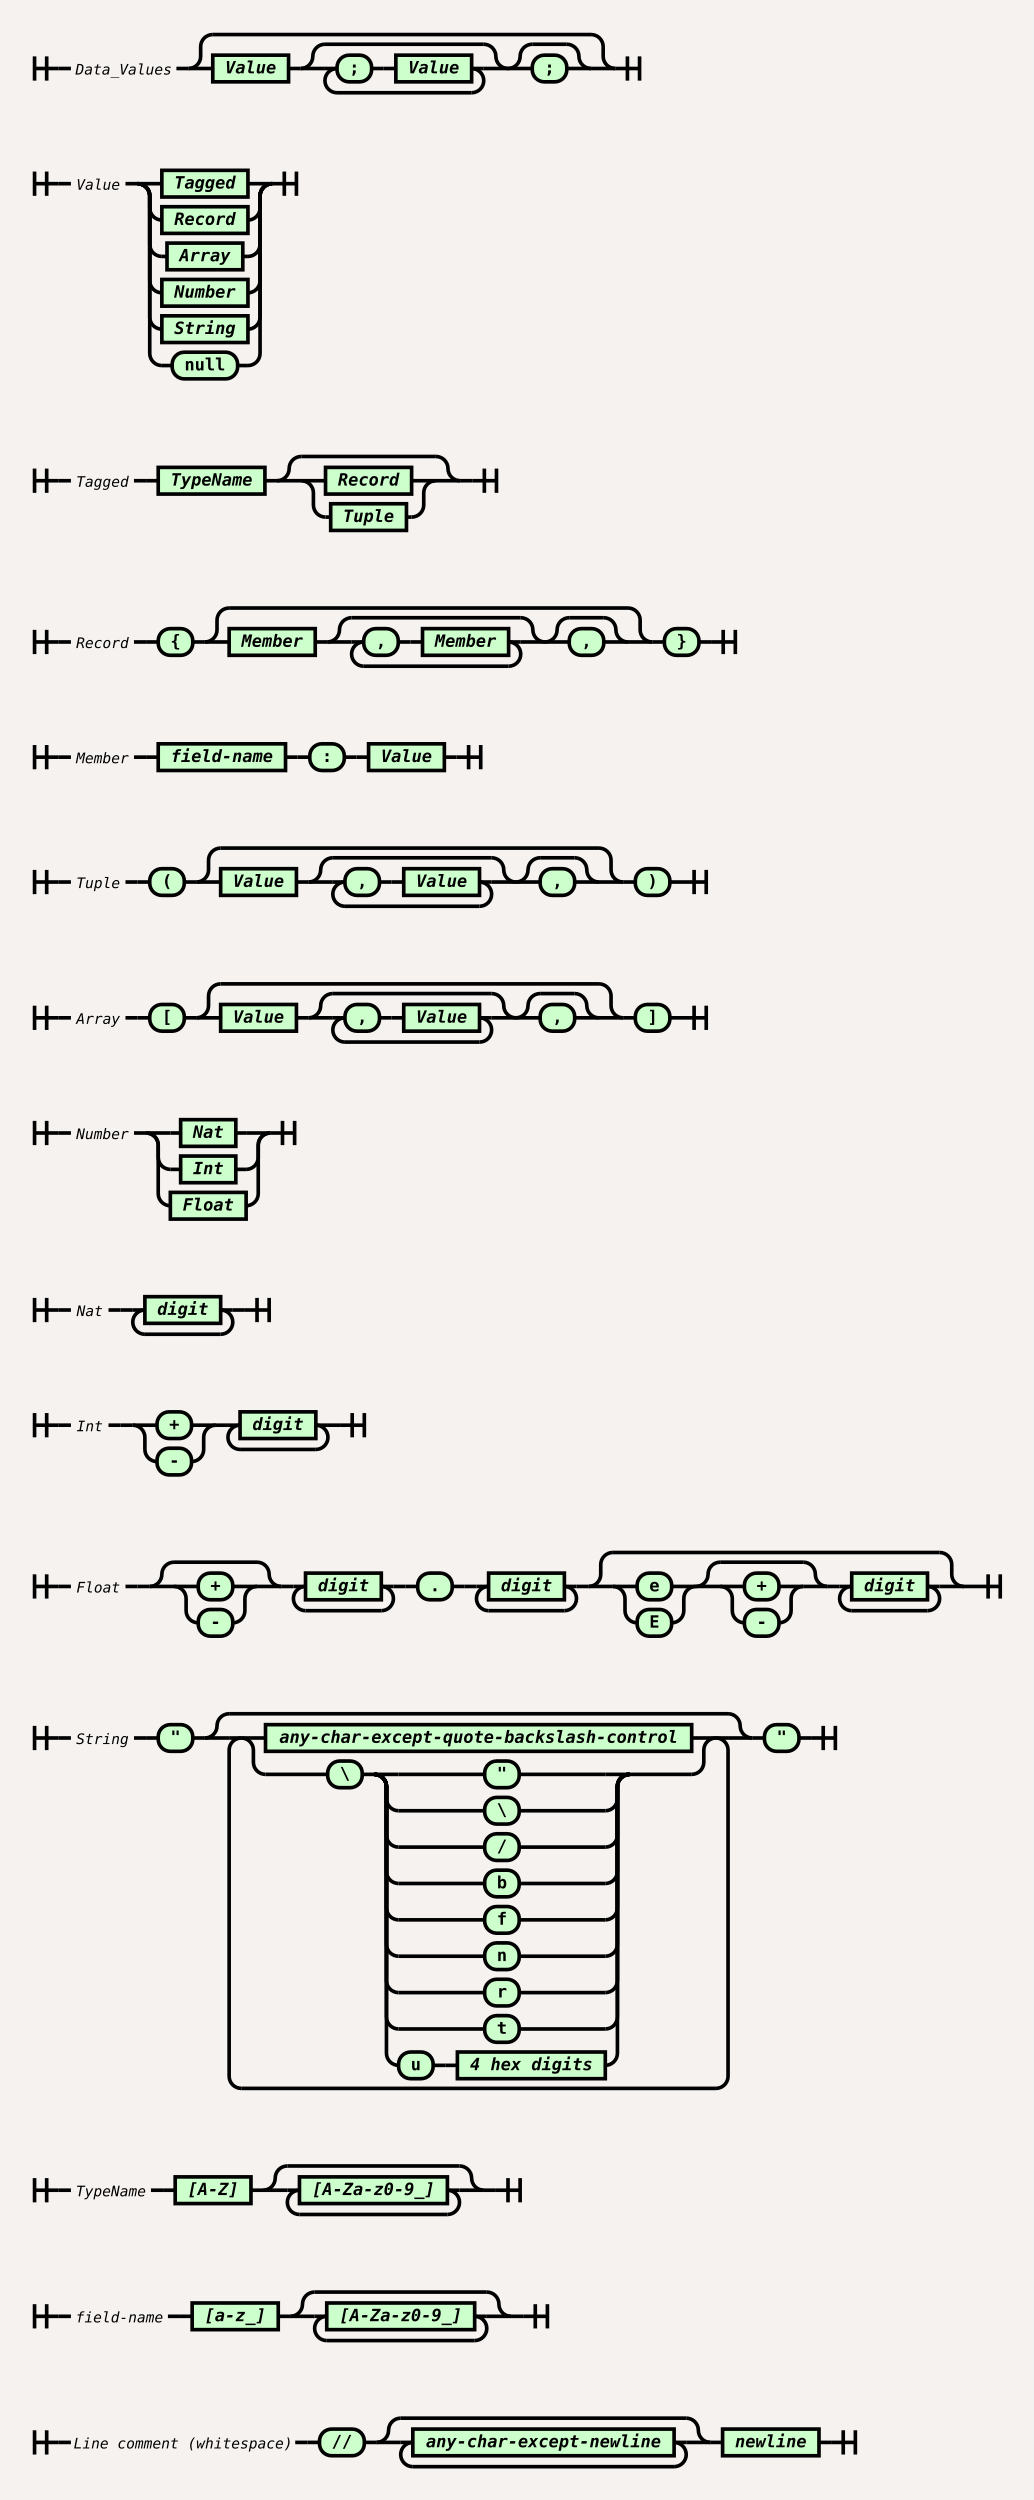
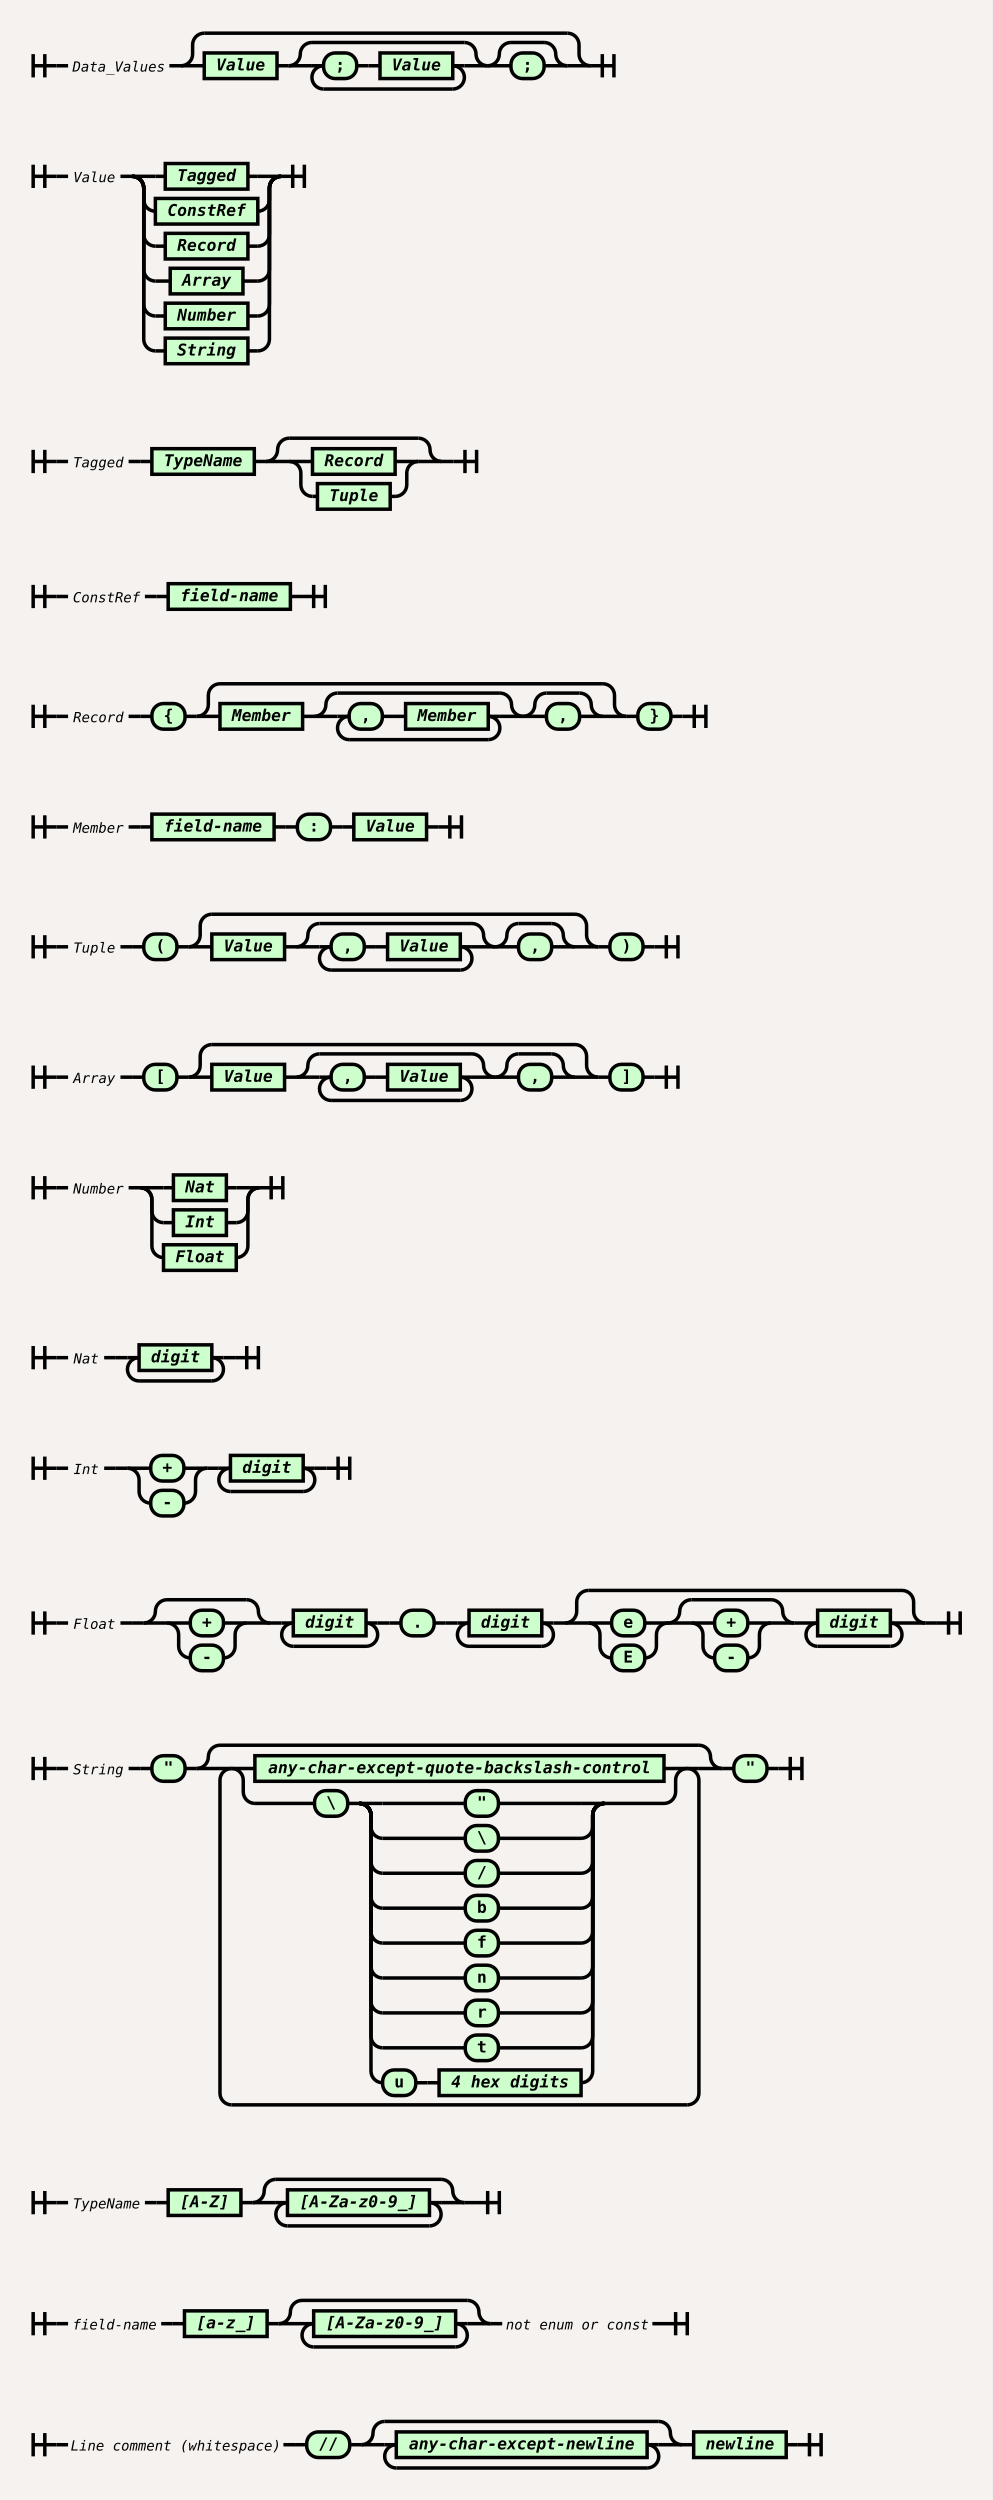
- <svg xmlns="http://www.w3.org/2000/svg" width="852.5" height="2062.0" viewBox="0 0 852.5 2062.0">
+ <svg xmlns="http://www.w3.org/2000/svg" width="852.5" height="2148.0" viewBox="0 0 852.5 2148.0">
  <style>
body {
    background-color: hsl(30,20%,95%);
}
svg.railroad-diagram {
    background-color: hsl(30,20%,95%);
}
svg.railroad-diagram path {
    stroke-width: 3;
    stroke: black;
    fill: rgba(0,0,0,0);
}
svg.railroad-diagram text {
    font: bold 14px monospace;
    text-anchor: middle;
    white-space: pre;
}
svg.railroad-diagram text.diagram-text {
    font-size: 12px;
}
svg.railroad-diagram text.diagram-arrow {
    font-size: 16px;
}
svg.railroad-diagram text.label {
    text-anchor: start;
}
svg.railroad-diagram text.comment {
    font: italic 12px monospace;
}
svg.railroad-diagram g.non-terminal text {
    font-style: italic;
}
svg.railroad-diagram rect {
    stroke-width: 3;
    stroke: black;
    fill: hsl(120,100%,90%);
}
svg.railroad-diagram rect.group-box {
    stroke: gray;
    stroke-dasharray: 10 5;
    fill: none;
}
svg.railroad-diagram path.diagram-text {
    stroke-width: 3;
    stroke: black;
    fill: white;
    cursor: help;
}
svg.railroad-diagram g.diagram-text:hover path.diagram-text {
    fill: #eee;
}
</style>
  <rect width="100%" height="100%" fill="hsl(30,20%,95%)" />
  <svg x="8" y="8" class="railroad-diagram" height="88" viewBox="0 0 539.0 88" width="539.0">
    <g transform="translate(.5 .5)">
      <g>
        <path d="M20 38v20m10 -20v20m-10 -10h20" />
      </g>
      <path d="M40 48h10" />
      <g class="non-terminal ">
        <path d="M50 48h0.0" />
        <path d="M137.0 48h0.0" />
        <text class="comment" x="93.5" y="53">Data_Values</text>
      </g>
      <path d="M137 48h10" />
      <g>
        <path d="M147 48h0.0" />
        <path d="M499.0 48h0.0" />
        <path d="M147.0 48a10 10 0 0 0 10 -10v-8a10 10 0 0 1 10 -10" />
        <g>
          <path d="M167.0 20h312.0" />
        </g>
        <path d="M479.0 20a10 10 0 0 1 10 10v8a10 10 0 0 0 10 10" />
        <path d="M147.0 48h20" />
        <g>
          <path d="M167.0 48h0.0" />
          <path d="M479.0 48h0.0" />
          <g class="non-terminal ">
            <path d="M167.0 48h0.0" />
            <path d="M229.5 48h0.0" />
            <rect height="22" width="62.5" x="167" y="37" />
            <text x="198.25" y="52">Value</text>
          </g>
          <path d="M229.5 48h10" />
          <g>
            <path d="M239.5 48h0.0" />
            <path d="M410.5 48h0.0" />
            <path d="M239.5 48a10 10 0 0 0 10 -10v0a10 10 0 0 1 10 -10" />
            <g>
              <path d="M259.5 28h131.0" />
            </g>
            <path d="M390.5 28a10 10 0 0 1 10 10v0a10 10 0 0 0 10 10" />
            <path d="M239.5 48h20" />
            <g>
              <path d="M259.5 48h0.0" />
              <path d="M390.5 48h0.0" />
              <path d="M259.5 48h10" />
              <g>
                <path d="M269.5 48h0.0" />
                <path d="M380.5 48h0.0" />
                <g class="terminal ">
                  <path d="M269.5 48h0.0" />
                  <path d="M298.0 48h0.0" />
                  <rect height="22" rx="10" ry="10" width="28.5" x="269.5" y="37" />
                  <text x="283.75" y="52">;</text>
                </g>
                <path d="M298.0 48h10" />
                <path d="M308.0 48h10" />
                <g class="non-terminal ">
                  <path d="M318.0 48h0.0" />
                  <path d="M380.5 48h0.0" />
                  <rect height="22" width="62.5" x="318" y="37" />
                  <text x="349.25" y="52">Value</text>
                </g>
              </g>
              <path d="M380.5 48h10" />
              <path d="M269.5 48a10 10 0 0 0 -10 10v0a10 10 0 0 0 10 10" />
              <g>
                <path d="M269.5 68h111.0" />
              </g>
              <path d="M380.5 68a10 10 0 0 0 10 -10v0a10 10 0 0 0 -10 -10" />
            </g>
            <path d="M390.5 48h20" />
          </g>
          <g>
            <path d="M410.5 48h0.0" />
            <path d="M479.0 48h0.0" />
            <path d="M410.5 48a10 10 0 0 0 10 -10v0a10 10 0 0 1 10 -10" />
            <g>
              <path d="M430.5 28h28.5" />
            </g>
            <path d="M459.0 28a10 10 0 0 1 10 10v0a10 10 0 0 0 10 10" />
            <path d="M410.5 48h20" />
            <g class="terminal ">
              <path d="M430.5 48h0.0" />
              <path d="M459.0 48h0.0" />
              <rect height="22" rx="10" ry="10" width="28.5" x="430.5" y="37" />
              <text x="444.75" y="52">;</text>
            </g>
            <path d="M459.0 48h20" />
          </g>
        </g>
        <path d="M479.0 48h20" />
      </g>
      <path d="M 499.0 48 h 20 m -10 -10 v 20 m 10 -20 v 20" />
    </g>
  </svg>
-   <svg x="8" y="120.0" class="railroad-diagram" height="212" viewBox="0 0 256.0 212" width="256.0">
+   <svg x="8" y="120.0" class="railroad-diagram" height="212" viewBox="0 0 273.0 212" width="273.0">
    <g transform="translate(.5 .5)">
      <g>
        <path d="M20 21v20m10 -20v20m-10 -10h20" />
      </g>
      <path d="M40 31h10" />
      <g class="non-terminal ">
        <path d="M50 31h0.0" />
        <path d="M95.0 31h0.0" />
        <text class="comment" x="72.5" y="36">Value</text>
      </g>
      <path d="M95 31h10" />
      <g>
        <path d="M105 31h0.0" />
-         <path d="M216.0 31h0.0" />
+         <path d="M233.0 31h0.0" />
        <path d="M105.0 31h20" />
        <g class="non-terminal ">
-           <path d="M125.0 31h0.0" />
-           <path d="M196.0 31h0.0" />
-           <rect height="22" width="71" x="125" y="20" />
-           <text x="160.5" y="35">Tagged</text>
-         </g>
-         <path d="M196.0 31h20" />
+           <path d="M125.0 31h8.5" />
+           <path d="M204.5 31h8.5" />
+           <rect height="22" width="71" x="133.5" y="20" />
+           <text x="169" y="35">Tagged</text>
+         </g>
+         <path d="M213.0 31h20" />
        <path d="M105.0 31a10 10 0 0 1 10 10v10a10 10 0 0 0 10 10" />
        <g class="non-terminal ">
          <path d="M125.0 61h0.0" />
-           <path d="M196.0 61h0.0" />
-           <rect height="22" width="71" x="125" y="50" />
-           <text x="160.5" y="65">Record</text>
-         </g>
-         <path d="M196.0 61a10 10 0 0 0 10 -10v-10a10 10 0 0 1 10 -10" />
+           <path d="M213.0 61h0.0" />
+           <rect height="22" width="88" x="125" y="50" />
+           <text x="169" y="65">ConstRef</text>
+         </g>
+         <path d="M213.0 61a10 10 0 0 0 10 -10v-10a10 10 0 0 1 10 -10" />
        <path d="M105.0 31a10 10 0 0 1 10 10v40a10 10 0 0 0 10 10" />
        <g class="non-terminal ">
-           <path d="M125.0 91h4.25" />
-           <path d="M191.75 91h4.25" />
-           <rect height="22" width="62.5" x="129.25" y="80" />
-           <text x="160.5" y="95">Array</text>
-         </g>
-         <path d="M196.0 91a10 10 0 0 0 10 -10v-40a10 10 0 0 1 10 -10" />
+           <path d="M125.0 91h8.5" />
+           <path d="M204.5 91h8.5" />
+           <rect height="22" width="71" x="133.5" y="80" />
+           <text x="169" y="95">Record</text>
+         </g>
+         <path d="M213.0 91a10 10 0 0 0 10 -10v-40a10 10 0 0 1 10 -10" />
        <path d="M105.0 31a10 10 0 0 1 10 10v70a10 10 0 0 0 10 10" />
        <g class="non-terminal ">
-           <path d="M125.0 121h0.0" />
-           <path d="M196.0 121h0.0" />
-           <rect height="22" width="71" x="125" y="110" />
-           <text x="160.5" y="125">Number</text>
-         </g>
-         <path d="M196.0 121a10 10 0 0 0 10 -10v-70a10 10 0 0 1 10 -10" />
+           <path d="M125.0 121h12.75" />
+           <path d="M200.25 121h12.75" />
+           <rect height="22" width="62.5" x="137.75" y="110" />
+           <text x="169" y="125">Array</text>
+         </g>
+         <path d="M213.0 121a10 10 0 0 0 10 -10v-70a10 10 0 0 1 10 -10" />
        <path d="M105.0 31a10 10 0 0 1 10 10v100a10 10 0 0 0 10 10" />
        <g class="non-terminal ">
-           <path d="M125.0 151h0.0" />
-           <path d="M196.0 151h0.0" />
-           <rect height="22" width="71" x="125" y="140" />
-           <text x="160.5" y="155">String</text>
-         </g>
-         <path d="M196.0 151a10 10 0 0 0 10 -10v-100a10 10 0 0 1 10 -10" />
+           <path d="M125.0 151h8.5" />
+           <path d="M204.5 151h8.5" />
+           <rect height="22" width="71" x="133.5" y="140" />
+           <text x="169" y="155">Number</text>
+         </g>
+         <path d="M213.0 151a10 10 0 0 0 10 -10v-100a10 10 0 0 1 10 -10" />
        <path d="M105.0 31a10 10 0 0 1 10 10v130a10 10 0 0 0 10 10" />
-         <g class="terminal ">
+         <g class="non-terminal ">
          <path d="M125.0 181h8.5" />
-           <path d="M187.5 181h8.5" />
-           <rect height="22" rx="10" ry="10" width="54" x="133.5" y="170" />
-           <text x="160.5" y="185">null</text>
-         </g>
-         <path d="M196.0 181a10 10 0 0 0 10 -10v-130a10 10 0 0 1 10 -10" />
-       </g>
-       <path d="M 216.0 31 h 20 m -10 -10 v 20 m 10 -20 v 20" />
+           <path d="M204.5 181h8.5" />
+           <rect height="22" width="71" x="133.5" y="170" />
+           <text x="169" y="185">String</text>
+         </g>
+         <path d="M213.0 181a10 10 0 0 0 10 -10v-130a10 10 0 0 1 10 -10" />
+       </g>
+       <path d="M 233.0 31 h 20 m -10 -10 v 20 m 10 -20 v 20" />
    </g>
  </svg>
  <svg x="8" y="356.0" class="railroad-diagram" height="101" viewBox="0 0 421.0 101" width="421.0">
    <g transform="translate(.5 .5)">
      <g>
        <path d="M20 30v20m10 -20v20m-10 -10h20" />
      </g>
      <path d="M40 40h10" />
      <g class="non-terminal ">
        <path d="M50 40h0.0" />
        <path d="M102.0 40h0.0" />
        <text class="comment" x="76" y="45">Tagged</text>
      </g>
      <path d="M102 40h10" />
      <path d="M112 40h10" />
      <g>
        <path d="M122 40h0.0" />
        <path d="M371.0 40h0.0" />
        <g class="non-terminal ">
          <path d="M122.0 40h0.0" />
          <path d="M210.0 40h0.0" />
          <rect height="22" width="88" x="122" y="29" />
          <text x="166" y="44">TypeName</text>
        </g>
        <path d="M210.0 40h10" />
        <g>
          <path d="M220.0 40h0.0" />
          <path d="M371.0 40h0.0" />
          <path d="M220.0 40a10 10 0 0 0 10 -10v0a10 10 0 0 1 10 -10" />
          <g>
            <path d="M240.0 20h111.0" />
          </g>
          <path d="M351.0 20a10 10 0 0 1 10 10v0a10 10 0 0 0 10 10" />
          <path d="M220.0 40h20" />
          <g>
            <path d="M240.0 40h0.0" />
            <path d="M351.0 40h0.0" />
            <path d="M240.0 40h20" />
            <g class="non-terminal ">
              <path d="M260.0 40h0.0" />
              <path d="M331.0 40h0.0" />
              <rect height="22" width="71" x="260" y="29" />
              <text x="295.5" y="44">Record</text>
            </g>
            <path d="M331.0 40h20" />
            <path d="M240.0 40a10 10 0 0 1 10 10v10a10 10 0 0 0 10 10" />
            <g class="non-terminal ">
              <path d="M260.0 70h4.25" />
              <path d="M326.75 70h4.25" />
              <rect height="22" width="62.5" x="264.25" y="59" />
              <text x="295.5" y="74">Tuple</text>
            </g>
            <path d="M331.0 70a10 10 0 0 0 10 -10v-10a10 10 0 0 1 10 -10" />
          </g>
          <path d="M351.0 40h20" />
        </g>
      </g>
      <path d="M371.0 40h10" />
      <path d="M 381.0 40 h 20 m -10 -10 v 20 m 10 -20 v 20" />
    </g>
  </svg>
-   <svg x="8" y="481.0" class="railroad-diagram" height="88" viewBox="0 0 618.0 88" width="618.0">
+   <svg x="8" y="481.0" class="railroad-diagram" height="62" viewBox="0 0 291.0 62" width="291.0">
+     <g transform="translate(.5 .5)">
+       <g>
+         <path d="M20 21v20m10 -20v20m-10 -10h20" />
+       </g>
+       <path d="M40 31h10" />
+       <g class="non-terminal ">
+         <path d="M50 31h0.0" />
+         <path d="M116.0 31h0.0" />
+         <text class="comment" x="83" y="36">ConstRef</text>
+       </g>
+       <path d="M116 31h10" />
+       <path d="M126 31h10" />
+       <g class="non-terminal ">
+         <path d="M136 31h0.0" />
+         <path d="M241.0 31h0.0" />
+         <rect height="22" width="105" x="136" y="20" />
+         <text x="188.5" y="35">field-name</text>
+       </g>
+       <path d="M241.0 31h10" />
+       <path d="M 251.0 31 h 20 m -10 -10 v 20 m 10 -20 v 20" />
+     </g>
+   </svg>
+   <svg x="8" y="567.0" class="railroad-diagram" height="88" viewBox="0 0 618.0 88" width="618.0">
    <g transform="translate(.5 .5)">
      <g>
        <path d="M20 38v20m10 -20v20m-10 -10h20" />
      </g>
      <path d="M40 48h10" />
      <g class="non-terminal ">
        <path d="M50 48h0.0" />
        <path d="M102.0 48h0.0" />
        <text class="comment" x="76" y="53">Record</text>
      </g>
      <path d="M102 48h10" />
      <path d="M112 48h10" />
      <g>
        <path d="M122 48h0.0" />
        <path d="M568.0 48h0.0" />
        <g class="terminal ">
          <path d="M122.0 48h0.0" />
          <path d="M150.5 48h0.0" />
          <rect height="22" rx="10" ry="10" width="28.5" x="122" y="37" />
          <text x="136.25" y="52">{</text>
        </g>
        <path d="M150.5 48h10" />
        <g>
          <path d="M160.5 48h0.0" />
          <path d="M529.5 48h0.0" />
          <path d="M160.5 48a10 10 0 0 0 10 -10v-8a10 10 0 0 1 10 -10" />
          <g>
            <path d="M180.5 20h329.0" />
          </g>
          <path d="M509.5 20a10 10 0 0 1 10 10v8a10 10 0 0 0 10 10" />
          <path d="M160.5 48h20" />
          <g>
            <path d="M180.5 48h0.0" />
            <path d="M509.5 48h0.0" />
            <g class="non-terminal ">
              <path d="M180.5 48h0.0" />
              <path d="M251.5 48h0.0" />
              <rect height="22" width="71" x="180.5" y="37" />
              <text x="216" y="52">Member</text>
            </g>
            <path d="M251.5 48h10" />
            <g>
              <path d="M261.5 48h0.0" />
              <path d="M441.0 48h0.0" />
              <path d="M261.5 48a10 10 0 0 0 10 -10v0a10 10 0 0 1 10 -10" />
              <g>
                <path d="M281.5 28h139.5" />
              </g>
              <path d="M421.0 28a10 10 0 0 1 10 10v0a10 10 0 0 0 10 10" />
              <path d="M261.5 48h20" />
              <g>
                <path d="M281.5 48h0.0" />
                <path d="M421.0 48h0.0" />
                <path d="M281.5 48h10" />
                <g>
                  <path d="M291.5 48h0.0" />
                  <path d="M411.0 48h0.0" />
                  <g class="terminal ">
                    <path d="M291.5 48h0.0" />
                    <path d="M320.0 48h0.0" />
                    <rect height="22" rx="10" ry="10" width="28.5" x="291.5" y="37" />
                    <text x="305.75" y="52">,</text>
                  </g>
                  <path d="M320.0 48h10" />
                  <path d="M330.0 48h10" />
                  <g class="non-terminal ">
                    <path d="M340.0 48h0.0" />
                    <path d="M411.0 48h0.0" />
                    <rect height="22" width="71" x="340" y="37" />
                    <text x="375.5" y="52">Member</text>
                  </g>
                </g>
                <path d="M411.0 48h10" />
                <path d="M291.5 48a10 10 0 0 0 -10 10v0a10 10 0 0 0 10 10" />
                <g>
                  <path d="M291.5 68h119.5" />
                </g>
                <path d="M411.0 68a10 10 0 0 0 10 -10v0a10 10 0 0 0 -10 -10" />
              </g>
              <path d="M421.0 48h20" />
            </g>
            <g>
              <path d="M441.0 48h0.0" />
              <path d="M509.5 48h0.0" />
              <path d="M441.0 48a10 10 0 0 0 10 -10v0a10 10 0 0 1 10 -10" />
              <g>
                <path d="M461.0 28h28.5" />
              </g>
              <path d="M489.5 28a10 10 0 0 1 10 10v0a10 10 0 0 0 10 10" />
              <path d="M441.0 48h20" />
              <g class="terminal ">
                <path d="M461.0 48h0.0" />
                <path d="M489.5 48h0.0" />
                <rect height="22" rx="10" ry="10" width="28.5" x="461" y="37" />
                <text x="475.25" y="52">,</text>
              </g>
              <path d="M489.5 48h20" />
            </g>
          </g>
          <path d="M509.5 48h20" />
        </g>
        <path d="M529.5 48h10" />
        <g class="terminal ">
          <path d="M539.5 48h0.0" />
          <path d="M568.0 48h0.0" />
          <rect height="22" rx="10" ry="10" width="28.5" x="539.5" y="37" />
          <text x="553.75" y="52">}</text>
        </g>
      </g>
      <path d="M568.0 48h10" />
      <path d="M 578.0 48 h 20 m -10 -10 v 20 m 10 -20 v 20" />
    </g>
  </svg>
-   <svg x="8" y="593.0" class="railroad-diagram" height="62" viewBox="0 0 408.0 62" width="408.0">
+   <svg x="8" y="679.0" class="railroad-diagram" height="62" viewBox="0 0 408.0 62" width="408.0">
    <g transform="translate(.5 .5)">
      <g>
        <path d="M20 21v20m10 -20v20m-10 -10h20" />
      </g>
      <path d="M40 31h10" />
      <g class="non-terminal ">
        <path d="M50 31h0.0" />
        <path d="M102.0 31h0.0" />
        <text class="comment" x="76" y="36">Member</text>
      </g>
      <path d="M102 31h10" />
      <path d="M112 31h10" />
      <g>
        <path d="M122 31h0.0" />
        <path d="M358.0 31h0.0" />
        <g class="non-terminal ">
          <path d="M122.0 31h0.0" />
          <path d="M227.0 31h0.0" />
          <rect height="22" width="105" x="122" y="20" />
          <text x="174.5" y="35">field-name</text>
        </g>
        <path d="M227.0 31h10" />
        <path d="M237.0 31h10" />
        <g class="terminal ">
          <path d="M247.0 31h0.0" />
          <path d="M275.5 31h0.0" />
          <rect height="22" rx="10" ry="10" width="28.5" x="247" y="20" />
          <text x="261.25" y="35">:</text>
        </g>
        <path d="M275.5 31h10" />
        <path d="M285.5 31h10" />
        <g class="non-terminal ">
          <path d="M295.5 31h0.0" />
          <path d="M358.0 31h0.0" />
          <rect height="22" width="62.5" x="295.5" y="20" />
          <text x="326.75" y="35">Value</text>
        </g>
      </g>
      <path d="M358.0 31h10" />
      <path d="M 368.0 31 h 20 m -10 -10 v 20 m 10 -20 v 20" />
    </g>
  </svg>
-   <svg x="8" y="679.0" class="railroad-diagram" height="88" viewBox="0 0 594.0 88" width="594.0">
+   <svg x="8" y="765.0" class="railroad-diagram" height="88" viewBox="0 0 594.0 88" width="594.0">
    <g transform="translate(.5 .5)">
      <g>
        <path d="M20 38v20m10 -20v20m-10 -10h20" />
      </g>
      <path d="M40 48h10" />
      <g class="non-terminal ">
        <path d="M50 48h0.0" />
        <path d="M95.0 48h0.0" />
        <text class="comment" x="72.5" y="53">Tuple</text>
      </g>
      <path d="M95 48h10" />
      <path d="M105 48h10" />
      <g>
        <path d="M115 48h0.0" />
        <path d="M544.0 48h0.0" />
        <g class="terminal ">
          <path d="M115.0 48h0.0" />
          <path d="M143.5 48h0.0" />
          <rect height="22" rx="10" ry="10" width="28.5" x="115" y="37" />
          <text x="129.25" y="52">(</text>
        </g>
        <path d="M143.5 48h10" />
        <g>
          <path d="M153.5 48h0.0" />
          <path d="M505.5 48h0.0" />
          <path d="M153.5 48a10 10 0 0 0 10 -10v-8a10 10 0 0 1 10 -10" />
          <g>
            <path d="M173.5 20h312.0" />
          </g>
          <path d="M485.5 20a10 10 0 0 1 10 10v8a10 10 0 0 0 10 10" />
          <path d="M153.5 48h20" />
          <g>
            <path d="M173.5 48h0.0" />
            <path d="M485.5 48h0.0" />
            <g class="non-terminal ">
              <path d="M173.5 48h0.0" />
              <path d="M236.0 48h0.0" />
              <rect height="22" width="62.5" x="173.5" y="37" />
              <text x="204.75" y="52">Value</text>
            </g>
            <path d="M236.0 48h10" />
            <g>
              <path d="M246.0 48h0.0" />
              <path d="M417.0 48h0.0" />
              <path d="M246.0 48a10 10 0 0 0 10 -10v0a10 10 0 0 1 10 -10" />
              <g>
                <path d="M266.0 28h131.0" />
              </g>
              <path d="M397.0 28a10 10 0 0 1 10 10v0a10 10 0 0 0 10 10" />
              <path d="M246.0 48h20" />
              <g>
                <path d="M266.0 48h0.0" />
                <path d="M397.0 48h0.0" />
                <path d="M266.0 48h10" />
                <g>
                  <path d="M276.0 48h0.0" />
                  <path d="M387.0 48h0.0" />
                  <g class="terminal ">
                    <path d="M276.0 48h0.0" />
                    <path d="M304.5 48h0.0" />
                    <rect height="22" rx="10" ry="10" width="28.5" x="276" y="37" />
                    <text x="290.25" y="52">,</text>
                  </g>
                  <path d="M304.5 48h10" />
                  <path d="M314.5 48h10" />
                  <g class="non-terminal ">
                    <path d="M324.5 48h0.0" />
                    <path d="M387.0 48h0.0" />
                    <rect height="22" width="62.5" x="324.5" y="37" />
                    <text x="355.75" y="52">Value</text>
                  </g>
                </g>
                <path d="M387.0 48h10" />
                <path d="M276.0 48a10 10 0 0 0 -10 10v0a10 10 0 0 0 10 10" />
                <g>
                  <path d="M276.0 68h111.0" />
                </g>
                <path d="M387.0 68a10 10 0 0 0 10 -10v0a10 10 0 0 0 -10 -10" />
              </g>
              <path d="M397.0 48h20" />
            </g>
            <g>
              <path d="M417.0 48h0.0" />
              <path d="M485.5 48h0.0" />
              <path d="M417.0 48a10 10 0 0 0 10 -10v0a10 10 0 0 1 10 -10" />
              <g>
                <path d="M437.0 28h28.5" />
              </g>
              <path d="M465.5 28a10 10 0 0 1 10 10v0a10 10 0 0 0 10 10" />
              <path d="M417.0 48h20" />
              <g class="terminal ">
                <path d="M437.0 48h0.0" />
                <path d="M465.5 48h0.0" />
                <rect height="22" rx="10" ry="10" width="28.5" x="437" y="37" />
                <text x="451.25" y="52">,</text>
              </g>
              <path d="M465.5 48h20" />
            </g>
          </g>
          <path d="M485.5 48h20" />
        </g>
        <path d="M505.5 48h10" />
        <g class="terminal ">
          <path d="M515.5 48h0.0" />
          <path d="M544.0 48h0.0" />
          <rect height="22" rx="10" ry="10" width="28.5" x="515.5" y="37" />
          <text x="529.75" y="52">)</text>
        </g>
      </g>
      <path d="M544.0 48h10" />
      <path d="M 554.0 48 h 20 m -10 -10 v 20 m 10 -20 v 20" />
    </g>
  </svg>
-   <svg x="8" y="791.0" class="railroad-diagram" height="88" viewBox="0 0 594.0 88" width="594.0">
+   <svg x="8" y="877.0" class="railroad-diagram" height="88" viewBox="0 0 594.0 88" width="594.0">
    <g transform="translate(.5 .5)">
      <g>
        <path d="M20 38v20m10 -20v20m-10 -10h20" />
      </g>
      <path d="M40 48h10" />
      <g class="non-terminal ">
        <path d="M50 48h0.0" />
        <path d="M95.0 48h0.0" />
        <text class="comment" x="72.5" y="53">Array</text>
      </g>
      <path d="M95 48h10" />
      <path d="M105 48h10" />
      <g>
        <path d="M115 48h0.0" />
        <path d="M544.0 48h0.0" />
        <g class="terminal ">
          <path d="M115.0 48h0.0" />
          <path d="M143.5 48h0.0" />
          <rect height="22" rx="10" ry="10" width="28.5" x="115" y="37" />
          <text x="129.25" y="52">[</text>
        </g>
        <path d="M143.5 48h10" />
        <g>
          <path d="M153.5 48h0.0" />
          <path d="M505.5 48h0.0" />
          <path d="M153.5 48a10 10 0 0 0 10 -10v-8a10 10 0 0 1 10 -10" />
          <g>
            <path d="M173.5 20h312.0" />
          </g>
          <path d="M485.5 20a10 10 0 0 1 10 10v8a10 10 0 0 0 10 10" />
          <path d="M153.5 48h20" />
          <g>
            <path d="M173.5 48h0.0" />
            <path d="M485.5 48h0.0" />
            <g class="non-terminal ">
              <path d="M173.5 48h0.0" />
              <path d="M236.0 48h0.0" />
              <rect height="22" width="62.5" x="173.5" y="37" />
              <text x="204.75" y="52">Value</text>
            </g>
            <path d="M236.0 48h10" />
            <g>
              <path d="M246.0 48h0.0" />
              <path d="M417.0 48h0.0" />
              <path d="M246.0 48a10 10 0 0 0 10 -10v0a10 10 0 0 1 10 -10" />
              <g>
                <path d="M266.0 28h131.0" />
              </g>
              <path d="M397.0 28a10 10 0 0 1 10 10v0a10 10 0 0 0 10 10" />
              <path d="M246.0 48h20" />
              <g>
                <path d="M266.0 48h0.0" />
                <path d="M397.0 48h0.0" />
                <path d="M266.0 48h10" />
                <g>
                  <path d="M276.0 48h0.0" />
                  <path d="M387.0 48h0.0" />
                  <g class="terminal ">
                    <path d="M276.0 48h0.0" />
                    <path d="M304.5 48h0.0" />
                    <rect height="22" rx="10" ry="10" width="28.5" x="276" y="37" />
                    <text x="290.25" y="52">,</text>
                  </g>
                  <path d="M304.5 48h10" />
                  <path d="M314.5 48h10" />
                  <g class="non-terminal ">
                    <path d="M324.5 48h0.0" />
                    <path d="M387.0 48h0.0" />
                    <rect height="22" width="62.5" x="324.5" y="37" />
                    <text x="355.75" y="52">Value</text>
                  </g>
                </g>
                <path d="M387.0 48h10" />
                <path d="M276.0 48a10 10 0 0 0 -10 10v0a10 10 0 0 0 10 10" />
                <g>
                  <path d="M276.0 68h111.0" />
                </g>
                <path d="M387.0 68a10 10 0 0 0 10 -10v0a10 10 0 0 0 -10 -10" />
              </g>
              <path d="M397.0 48h20" />
            </g>
            <g>
              <path d="M417.0 48h0.0" />
              <path d="M485.5 48h0.0" />
              <path d="M417.0 48a10 10 0 0 0 10 -10v0a10 10 0 0 1 10 -10" />
              <g>
                <path d="M437.0 28h28.5" />
              </g>
              <path d="M465.5 28a10 10 0 0 1 10 10v0a10 10 0 0 0 10 10" />
              <path d="M417.0 48h20" />
              <g class="terminal ">
                <path d="M437.0 48h0.0" />
                <path d="M465.5 48h0.0" />
                <rect height="22" rx="10" ry="10" width="28.5" x="437" y="37" />
                <text x="451.25" y="52">,</text>
              </g>
              <path d="M465.5 48h20" />
            </g>
          </g>
          <path d="M485.5 48h20" />
        </g>
        <path d="M505.5 48h10" />
        <g class="terminal ">
          <path d="M515.5 48h0.0" />
          <path d="M544.0 48h0.0" />
          <rect height="22" rx="10" ry="10" width="28.5" x="515.5" y="37" />
          <text x="529.75" y="52">]</text>
        </g>
      </g>
      <path d="M544.0 48h10" />
      <path d="M 554.0 48 h 20 m -10 -10 v 20 m 10 -20 v 20" />
    </g>
  </svg>
-   <svg x="8" y="903.0" class="railroad-diagram" height="122" viewBox="0 0 254.5 122" width="254.5">
+   <svg x="8" y="989.0" class="railroad-diagram" height="122" viewBox="0 0 254.5 122" width="254.5">
    <g transform="translate(.5 .5)">
      <g>
        <path d="M20 21v20m10 -20v20m-10 -10h20" />
      </g>
      <path d="M40 31h10" />
      <g class="non-terminal ">
        <path d="M50 31h0.0" />
        <path d="M102.0 31h0.0" />
        <text class="comment" x="76" y="36">Number</text>
      </g>
      <path d="M102 31h10" />
      <g>
        <path d="M112 31h0.0" />
        <path d="M214.5 31h0.0" />
        <path d="M112.0 31h20" />
        <g class="non-terminal ">
          <path d="M132.0 31h8.5" />
          <path d="M186.0 31h8.5" />
          <rect height="22" width="45.5" x="140.5" y="20" />
          <text x="163.25" y="35">Nat</text>
        </g>
        <path d="M194.5 31h20" />
        <path d="M112.0 31a10 10 0 0 1 10 10v10a10 10 0 0 0 10 10" />
        <g class="non-terminal ">
          <path d="M132.0 61h8.5" />
          <path d="M186.0 61h8.5" />
          <rect height="22" width="45.5" x="140.5" y="50" />
          <text x="163.25" y="65">Int</text>
        </g>
        <path d="M194.5 61a10 10 0 0 0 10 -10v-10a10 10 0 0 1 10 -10" />
        <path d="M112.0 31a10 10 0 0 1 10 10v40a10 10 0 0 0 10 10" />
        <g class="non-terminal ">
          <path d="M132.0 91h0.0" />
          <path d="M194.5 91h0.0" />
          <rect height="22" width="62.5" x="132" y="80" />
          <text x="163.25" y="95">Float</text>
        </g>
        <path d="M194.5 91a10 10 0 0 0 10 -10v-40a10 10 0 0 1 10 -10" />
      </g>
      <path d="M 214.5 31 h 20 m -10 -10 v 20 m 10 -20 v 20" />
    </g>
  </svg>
-   <svg x="8" y="1049.0" class="railroad-diagram" height="71" viewBox="0 0 233.5 71" width="233.5">
+   <svg x="8" y="1135.0" class="railroad-diagram" height="71" viewBox="0 0 233.5 71" width="233.5">
    <g transform="translate(.5 .5)">
      <g>
        <path d="M20 21v20m10 -20v20m-10 -10h20" />
      </g>
      <path d="M40 31h10" />
      <g class="non-terminal ">
        <path d="M50 31h0.0" />
        <path d="M81.0 31h0.0" />
        <text class="comment" x="65.5" y="36">Nat</text>
      </g>
      <path d="M81 31h10" />
      <path d="M91 31h10" />
      <g>
        <path d="M101 31h0.0" />
        <path d="M183.5 31h0.0" />
        <path d="M101.0 31h10" />
        <g class="non-terminal ">
          <path d="M111.0 31h0.0" />
          <path d="M173.5 31h0.0" />
          <rect height="22" width="62.5" x="111" y="20" />
          <text x="142.25" y="35">digit</text>
        </g>
        <path d="M173.5 31h10" />
        <path d="M111.0 31a10 10 0 0 0 -10 10v0a10 10 0 0 0 10 10" />
        <g>
          <path d="M111.0 51h62.5" />
        </g>
        <path d="M173.5 51a10 10 0 0 0 10 -10v0a10 10 0 0 0 -10 -10" />
      </g>
      <path d="M183.5 31h10" />
      <path d="M 193.5 31 h 20 m -10 -10 v 20 m 10 -20 v 20" />
    </g>
  </svg>
-   <svg x="8" y="1144.0" class="railroad-diagram" height="92" viewBox="0 0 312.0 92" width="312.0">
+   <svg x="8" y="1230.0" class="railroad-diagram" height="92" viewBox="0 0 312.0 92" width="312.0">
    <g transform="translate(.5 .5)">
      <g>
        <path d="M20 21v20m10 -20v20m-10 -10h20" />
      </g>
      <path d="M40 31h10" />
      <g class="non-terminal ">
        <path d="M50 31h0.0" />
        <path d="M81.0 31h0.0" />
        <text class="comment" x="65.5" y="36">Int</text>
      </g>
      <path d="M81 31h10" />
      <path d="M91 31h10" />
      <g>
        <path d="M101 31h0.0" />
        <path d="M262.0 31h0.0" />
        <g>
          <path d="M101.0 31h0.0" />
          <path d="M169.5 31h0.0" />
          <path d="M101.0 31h20" />
          <g class="terminal ">
            <path d="M121.0 31h0.0" />
            <path d="M149.5 31h0.0" />
            <rect height="22" rx="10" ry="10" width="28.5" x="121" y="20" />
            <text x="135.25" y="35">+</text>
          </g>
          <path d="M149.5 31h20" />
          <path d="M101.0 31a10 10 0 0 1 10 10v10a10 10 0 0 0 10 10" />
          <g class="terminal ">
            <path d="M121.0 61h0.0" />
            <path d="M149.5 61h0.0" />
            <rect height="22" rx="10" ry="10" width="28.5" x="121" y="50" />
            <text x="135.25" y="65">-</text>
          </g>
          <path d="M149.5 61a10 10 0 0 0 10 -10v-10a10 10 0 0 1 10 -10" />
        </g>
        <path d="M169.5 31h10" />
        <g>
          <path d="M179.5 31h0.0" />
          <path d="M262.0 31h0.0" />
          <path d="M179.5 31h10" />
          <g class="non-terminal ">
            <path d="M189.5 31h0.0" />
            <path d="M252.0 31h0.0" />
            <rect height="22" width="62.5" x="189.5" y="20" />
            <text x="220.75" y="35">digit</text>
          </g>
          <path d="M252.0 31h10" />
          <path d="M189.5 31a10 10 0 0 0 -10 10v0a10 10 0 0 0 10 10" />
          <g>
            <path d="M189.5 51h62.5" />
          </g>
          <path d="M252.0 51a10 10 0 0 0 10 -10v0a10 10 0 0 0 -10 -10" />
        </g>
      </g>
      <path d="M262.0 31h10" />
      <path d="M 272.0 31 h 20 m -10 -10 v 20 m 10 -20 v 20" />
    </g>
  </svg>
-   <svg x="8" y="1260.0" class="railroad-diagram" height="109" viewBox="0 0 836.5 109" width="836.5">
+   <svg x="8" y="1346.0" class="railroad-diagram" height="109" viewBox="0 0 836.5 109" width="836.5">
    <g transform="translate(.5 .5)">
      <g>
        <path d="M20 38v20m10 -20v20m-10 -10h20" />
      </g>
      <path d="M40 48h10" />
      <g class="non-terminal ">
        <path d="M50 48h0.0" />
        <path d="M95.0 48h0.0" />
        <text class="comment" x="72.5" y="53">Float</text>
      </g>
      <path d="M95 48h10" />
      <path d="M105 48h10" />
      <g>
        <path d="M115 48h0.0" />
        <path d="M786.5 48h0.0" />
        <g>
          <path d="M115.0 48h0.0" />
          <path d="M223.5 48h0.0" />
          <path d="M115.0 48a10 10 0 0 0 10 -10v0a10 10 0 0 1 10 -10" />
          <g>
            <path d="M135.0 28h68.5" />
          </g>
          <path d="M203.5 28a10 10 0 0 1 10 10v0a10 10 0 0 0 10 10" />
          <path d="M115.0 48h20" />
          <g>
            <path d="M135.0 48h0.0" />
            <path d="M203.5 48h0.0" />
            <path d="M135.0 48h20" />
            <g class="terminal ">
              <path d="M155.0 48h0.0" />
              <path d="M183.5 48h0.0" />
              <rect height="22" rx="10" ry="10" width="28.5" x="155" y="37" />
              <text x="169.25" y="52">+</text>
            </g>
            <path d="M183.5 48h20" />
            <path d="M135.0 48a10 10 0 0 1 10 10v10a10 10 0 0 0 10 10" />
            <g class="terminal ">
              <path d="M155.0 78h0.0" />
              <path d="M183.5 78h0.0" />
              <rect height="22" rx="10" ry="10" width="28.5" x="155" y="67" />
              <text x="169.25" y="82">-</text>
            </g>
            <path d="M183.5 78a10 10 0 0 0 10 -10v-10a10 10 0 0 1 10 -10" />
          </g>
          <path d="M203.5 48h20" />
        </g>
        <path d="M223.5 48h10" />
        <g>
          <path d="M233.5 48h0.0" />
          <path d="M316.0 48h0.0" />
          <path d="M233.5 48h10" />
          <g class="non-terminal ">
            <path d="M243.5 48h0.0" />
            <path d="M306.0 48h0.0" />
            <rect height="22" width="62.5" x="243.5" y="37" />
            <text x="274.75" y="52">digit</text>
          </g>
          <path d="M306.0 48h10" />
          <path d="M243.5 48a10 10 0 0 0 -10 10v0a10 10 0 0 0 10 10" />
          <g>
            <path d="M243.5 68h62.5" />
          </g>
          <path d="M306.0 68a10 10 0 0 0 10 -10v0a10 10 0 0 0 -10 -10" />
        </g>
        <path d="M316.0 48h10" />
        <path d="M326.0 48h10" />
        <g class="terminal ">
          <path d="M336.0 48h0.0" />
          <path d="M364.5 48h0.0" />
          <rect height="22" rx="10" ry="10" width="28.5" x="336" y="37" />
          <text x="350.25" y="52">.</text>
        </g>
        <path d="M364.5 48h10" />
        <path d="M374.5 48h10" />
        <g>
          <path d="M384.5 48h0.0" />
          <path d="M467.0 48h0.0" />
          <path d="M384.5 48h10" />
          <g class="non-terminal ">
            <path d="M394.5 48h0.0" />
            <path d="M457.0 48h0.0" />
            <rect height="22" width="62.5" x="394.5" y="37" />
            <text x="425.75" y="52">digit</text>
          </g>
          <path d="M457.0 48h10" />
          <path d="M394.5 48a10 10 0 0 0 -10 10v0a10 10 0 0 0 10 10" />
          <g>
            <path d="M394.5 68h62.5" />
          </g>
          <path d="M457.0 68a10 10 0 0 0 10 -10v0a10 10 0 0 0 -10 -10" />
        </g>
        <path d="M467.0 48h10" />
        <g>
          <path d="M477.0 48h0.0" />
          <path d="M786.5 48h0.0" />
          <path d="M477.0 48a10 10 0 0 0 10 -10v-8a10 10 0 0 1 10 -10" />
          <g>
            <path d="M497.0 20h269.5" />
          </g>
          <path d="M766.5 20a10 10 0 0 1 10 10v8a10 10 0 0 0 10 10" />
          <path d="M477.0 48h20" />
          <g>
            <path d="M497.0 48h0.0" />
            <path d="M766.5 48h0.0" />
            <g>
              <path d="M497.0 48h0.0" />
              <path d="M565.5 48h0.0" />
              <path d="M497.0 48h20" />
              <g class="terminal ">
                <path d="M517.0 48h0.0" />
                <path d="M545.5 48h0.0" />
                <rect height="22" rx="10" ry="10" width="28.5" x="517" y="37" />
                <text x="531.25" y="52">e</text>
              </g>
              <path d="M545.5 48h20" />
              <path d="M497.0 48a10 10 0 0 1 10 10v10a10 10 0 0 0 10 10" />
              <g class="terminal ">
                <path d="M517.0 78h0.0" />
                <path d="M545.5 78h0.0" />
                <rect height="22" rx="10" ry="10" width="28.5" x="517" y="67" />
                <text x="531.25" y="82">E</text>
              </g>
              <path d="M545.5 78a10 10 0 0 0 10 -10v-10a10 10 0 0 1 10 -10" />
            </g>
            <g>
              <path d="M565.5 48h0.0" />
              <path d="M674.0 48h0.0" />
              <path d="M565.5 48a10 10 0 0 0 10 -10v0a10 10 0 0 1 10 -10" />
              <g>
                <path d="M585.5 28h68.5" />
              </g>
              <path d="M654.0 28a10 10 0 0 1 10 10v0a10 10 0 0 0 10 10" />
              <path d="M565.5 48h20" />
              <g>
                <path d="M585.5 48h0.0" />
                <path d="M654.0 48h0.0" />
                <path d="M585.5 48h20" />
                <g class="terminal ">
                  <path d="M605.5 48h0.0" />
                  <path d="M634.0 48h0.0" />
                  <rect height="22" rx="10" ry="10" width="28.5" x="605.5" y="37" />
                  <text x="619.75" y="52">+</text>
                </g>
                <path d="M634.0 48h20" />
                <path d="M585.5 48a10 10 0 0 1 10 10v10a10 10 0 0 0 10 10" />
                <g class="terminal ">
                  <path d="M605.5 78h0.0" />
                  <path d="M634.0 78h0.0" />
                  <rect height="22" rx="10" ry="10" width="28.5" x="605.5" y="67" />
                  <text x="619.75" y="82">-</text>
                </g>
                <path d="M634.0 78a10 10 0 0 0 10 -10v-10a10 10 0 0 1 10 -10" />
              </g>
              <path d="M654.0 48h20" />
            </g>
            <path d="M674.0 48h10" />
            <g>
              <path d="M684.0 48h0.0" />
              <path d="M766.5 48h0.0" />
              <path d="M684.0 48h10" />
              <g class="non-terminal ">
                <path d="M694.0 48h0.0" />
                <path d="M756.5 48h0.0" />
                <rect height="22" width="62.5" x="694" y="37" />
                <text x="725.25" y="52">digit</text>
              </g>
              <path d="M756.5 48h10" />
              <path d="M694.0 48a10 10 0 0 0 -10 10v0a10 10 0 0 0 10 10" />
              <g>
                <path d="M694.0 68h62.5" />
              </g>
              <path d="M756.5 68a10 10 0 0 0 10 -10v0a10 10 0 0 0 -10 -10" />
            </g>
          </g>
          <path d="M766.5 48h20" />
        </g>
      </g>
      <path d="M786.5 48h10" />
      <path d="M 796.5 48 h 20 m -10 -10 v 20 m 10 -20 v 20" />
    </g>
  </svg>
-   <svg x="8" y="1393.0" class="railroad-diagram" height="349" viewBox="0 0 700.5 349" width="700.5">
+   <svg x="8" y="1479.0" class="railroad-diagram" height="349" viewBox="0 0 700.5 349" width="700.5">
    <g transform="translate(.5 .5)">
      <g>
        <path d="M20 30v20m10 -20v20m-10 -10h20" />
      </g>
      <path d="M40 40h10" />
      <g class="non-terminal ">
        <path d="M50 40h0.0" />
        <path d="M102.0 40h0.0" />
        <text class="comment" x="76" y="45">String</text>
      </g>
      <path d="M102 40h10" />
      <path d="M112 40h10" />
      <g>
        <path d="M122 40h0.0" />
        <path d="M650.5 40h0.0" />
        <g class="terminal ">
          <path d="M122.0 40h0.0" />
          <path d="M150.5 40h0.0" />
          <rect height="22" rx="10" ry="10" width="28.5" x="122" y="29" />
          <text x="136.25" y="44">"</text>
        </g>
        <path d="M150.5 40h10" />
        <g>
          <path d="M160.5 40h0.0" />
          <path d="M612.0 40h0.0" />
          <path d="M160.5 40a10 10 0 0 0 10 -10v0a10 10 0 0 1 10 -10" />
          <g>
            <path d="M180.5 20h411.5" />
          </g>
          <path d="M592.0 20a10 10 0 0 1 10 10v0a10 10 0 0 0 10 10" />
          <path d="M160.5 40h20" />
          <g>
            <path d="M180.5 40h0.0" />
            <path d="M592.0 40h0.0" />
            <path d="M180.5 40h10" />
            <g>
              <path d="M190.5 40h0.0" />
              <path d="M582.0 40h0.0" />
              <path d="M190.5 40h20" />
              <g class="non-terminal ">
                <path d="M210.5 40h0.0" />
                <path d="M562.0 40h0.0" />
                <rect height="22" width="351.5" x="210.5" y="29" />
                <text x="386.25" y="44">any-char-except-quote-backslash-control</text>
              </g>
              <path d="M562.0 40h20" />
              <path d="M190.5 40a10 10 0 0 1 10 10v10a10 10 0 0 0 10 10" />
              <g>
                <path d="M210.5 70h51.25" />
                <path d="M510.75 70h51.25" />
                <g class="terminal ">
                  <path d="M261.75 70h0.0" />
                  <path d="M290.25 70h0.0" />
                  <rect height="22" rx="10" ry="10" width="28.5" x="261.75" y="59" />
                  <text x="276" y="74">\</text>
                </g>
                <path d="M290.25 70h10" />
                <g>
                  <path d="M300.25 70h0.0" />
                  <path d="M510.75 70h0.0" />
                  <path d="M300.25 70h20" />
                  <g class="terminal ">
                    <path d="M320.25 70h71.0" />
                    <path d="M419.75 70h71.0" />
                    <rect height="22" rx="10" ry="10" width="28.5" x="391.25" y="59" />
                    <text x="405.5" y="74">"</text>
                  </g>
                  <path d="M490.75 70h20" />
                  <path d="M300.25 70a10 10 0 0 1 10 10v10a10 10 0 0 0 10 10" />
                  <g class="terminal ">
                    <path d="M320.25 100h71.0" />
                    <path d="M419.75 100h71.0" />
                    <rect height="22" rx="10" ry="10" width="28.5" x="391.25" y="89" />
                    <text x="405.5" y="104">\</text>
                  </g>
                  <path d="M490.75 100a10 10 0 0 0 10 -10v-10a10 10 0 0 1 10 -10" />
                  <path d="M300.25 70a10 10 0 0 1 10 10v40a10 10 0 0 0 10 10" />
                  <g class="terminal ">
                    <path d="M320.25 130h71.0" />
                    <path d="M419.75 130h71.0" />
                    <rect height="22" rx="10" ry="10" width="28.5" x="391.25" y="119" />
                    <text x="405.5" y="134">/</text>
                  </g>
                  <path d="M490.75 130a10 10 0 0 0 10 -10v-40a10 10 0 0 1 10 -10" />
                  <path d="M300.25 70a10 10 0 0 1 10 10v70a10 10 0 0 0 10 10" />
                  <g class="terminal ">
                    <path d="M320.25 160h71.0" />
                    <path d="M419.75 160h71.0" />
                    <rect height="22" rx="10" ry="10" width="28.5" x="391.25" y="149" />
                    <text x="405.5" y="164">b</text>
                  </g>
                  <path d="M490.75 160a10 10 0 0 0 10 -10v-70a10 10 0 0 1 10 -10" />
                  <path d="M300.25 70a10 10 0 0 1 10 10v100a10 10 0 0 0 10 10" />
                  <g class="terminal ">
                    <path d="M320.25 190h71.0" />
                    <path d="M419.75 190h71.0" />
                    <rect height="22" rx="10" ry="10" width="28.5" x="391.25" y="179" />
                    <text x="405.5" y="194">f</text>
                  </g>
                  <path d="M490.75 190a10 10 0 0 0 10 -10v-100a10 10 0 0 1 10 -10" />
                  <path d="M300.25 70a10 10 0 0 1 10 10v130a10 10 0 0 0 10 10" />
                  <g class="terminal ">
                    <path d="M320.25 220h71.0" />
                    <path d="M419.75 220h71.0" />
                    <rect height="22" rx="10" ry="10" width="28.5" x="391.25" y="209" />
                    <text x="405.5" y="224">n</text>
                  </g>
                  <path d="M490.75 220a10 10 0 0 0 10 -10v-130a10 10 0 0 1 10 -10" />
                  <path d="M300.25 70a10 10 0 0 1 10 10v160a10 10 0 0 0 10 10" />
                  <g class="terminal ">
                    <path d="M320.25 250h71.0" />
                    <path d="M419.75 250h71.0" />
                    <rect height="22" rx="10" ry="10" width="28.5" x="391.25" y="239" />
                    <text x="405.5" y="254">r</text>
                  </g>
                  <path d="M490.75 250a10 10 0 0 0 10 -10v-160a10 10 0 0 1 10 -10" />
                  <path d="M300.25 70a10 10 0 0 1 10 10v190a10 10 0 0 0 10 10" />
                  <g class="terminal ">
                    <path d="M320.25 280h71.0" />
                    <path d="M419.75 280h71.0" />
                    <rect height="22" rx="10" ry="10" width="28.5" x="391.25" y="269" />
                    <text x="405.5" y="284">t</text>
                  </g>
                  <path d="M490.75 280a10 10 0 0 0 10 -10v-190a10 10 0 0 1 10 -10" />
                  <path d="M300.25 70a10 10 0 0 1 10 10v220a10 10 0 0 0 10 10" />
                  <g>
                    <path d="M320.25 310h0.0" />
                    <path d="M490.75 310h0.0" />
                    <g class="terminal ">
                      <path d="M320.25 310h0.0" />
                      <path d="M348.75 310h0.0" />
                      <rect height="22" rx="10" ry="10" width="28.5" x="320.25" y="299" />
                      <text x="334.5" y="314">u</text>
                    </g>
                    <path d="M348.75 310h10" />
                    <path d="M358.75 310h10" />
                    <g class="non-terminal ">
                      <path d="M368.75 310h0.0" />
                      <path d="M490.75 310h0.0" />
                      <rect height="22" width="122" x="368.75" y="299" />
                      <text x="429.75" y="314">4 hex digits</text>
                    </g>
                  </g>
                  <path d="M490.75 310a10 10 0 0 0 10 -10v-220a10 10 0 0 1 10 -10" />
                </g>
              </g>
              <path d="M562.0 70a10 10 0 0 0 10 -10v-10a10 10 0 0 1 10 -10" />
            </g>
            <path d="M582.0 40h10" />
            <path d="M190.5 40a10 10 0 0 0 -10 10v269a10 10 0 0 0 10 10" />
            <g>
              <path d="M190.5 329h391.5" />
            </g>
            <path d="M582.0 329a10 10 0 0 0 10 -10v-269a10 10 0 0 0 -10 -10" />
          </g>
          <path d="M592.0 40h20" />
        </g>
        <path d="M612.0 40h10" />
        <g class="terminal ">
          <path d="M622.0 40h0.0" />
          <path d="M650.5 40h0.0" />
          <rect height="22" rx="10" ry="10" width="28.5" x="622" y="29" />
          <text x="636.25" y="44">"</text>
        </g>
      </g>
      <path d="M650.5 40h10" />
      <path d="M 660.5 40 h 20 m -10 -10 v 20 m 10 -20 v 20" />
    </g>
  </svg>
-   <svg x="8" y="1766.0" class="railroad-diagram" height="80" viewBox="0 0 440.5 80" width="440.5">
+   <svg x="8" y="1852.0" class="railroad-diagram" height="80" viewBox="0 0 440.5 80" width="440.5">
    <g transform="translate(.5 .5)">
      <g>
        <path d="M20 30v20m10 -20v20m-10 -10h20" />
      </g>
      <path d="M40 40h10" />
      <g class="non-terminal ">
        <path d="M50 40h0.0" />
        <path d="M116.0 40h0.0" />
        <text class="comment" x="83" y="45">TypeName</text>
      </g>
      <path d="M116 40h10" />
      <path d="M126 40h10" />
      <g>
        <path d="M136 40h0.0" />
        <path d="M390.5 40h0.0" />
        <g class="non-terminal ">
          <path d="M136.0 40h0.0" />
          <path d="M198.5 40h0.0" />
          <rect height="22" width="62.5" x="136" y="29" />
          <text x="167.25" y="44">[A-Z]</text>
        </g>
        <path d="M198.5 40h10" />
        <g>
          <path d="M208.5 40h0.0" />
          <path d="M390.5 40h0.0" />
          <path d="M208.5 40a10 10 0 0 0 10 -10v0a10 10 0 0 1 10 -10" />
          <g>
            <path d="M228.5 20h142.0" />
          </g>
          <path d="M370.5 20a10 10 0 0 1 10 10v0a10 10 0 0 0 10 10" />
          <path d="M208.5 40h20" />
          <g>
            <path d="M228.5 40h0.0" />
            <path d="M370.5 40h0.0" />
            <path d="M228.5 40h10" />
            <g class="non-terminal ">
              <path d="M238.5 40h0.0" />
              <path d="M360.5 40h0.0" />
              <rect height="22" width="122" x="238.5" y="29" />
              <text x="299.5" y="44">[A-Za-z0-9_]</text>
            </g>
            <path d="M360.5 40h10" />
            <path d="M238.5 40a10 10 0 0 0 -10 10v0a10 10 0 0 0 10 10" />
            <g>
              <path d="M238.5 60h122.0" />
            </g>
            <path d="M360.5 60a10 10 0 0 0 10 -10v0a10 10 0 0 0 -10 -10" />
          </g>
          <path d="M370.5 40h20" />
        </g>
      </g>
      <path d="M390.5 40h10" />
      <path d="M 400.5 40 h 20 m -10 -10 v 20 m 10 -20 v 20" />
    </g>
  </svg>
-   <svg x="8" y="1870.0" class="railroad-diagram" height="80" viewBox="0 0 463.0 80" width="463.0">
+   <svg x="8" y="1956.0" class="railroad-diagram" height="80" viewBox="0 0 602.0 80" width="602.0">
    <g transform="translate(.5 .5)">
      <g>
        <path d="M20 30v20m10 -20v20m-10 -10h20" />
      </g>
      <path d="M40 40h10" />
      <g class="non-terminal ">
        <path d="M50 40h0.0" />
        <path d="M130.0 40h0.0" />
        <text class="comment" x="90" y="45">field-name</text>
      </g>
      <path d="M130 40h10" />
      <path d="M140 40h10" />
      <g>
        <path d="M150 40h0.0" />
-         <path d="M413.0 40h0.0" />
+         <path d="M552.0 40h0.0" />
        <g class="non-terminal ">
          <path d="M150.0 40h0.0" />
          <path d="M221.0 40h0.0" />
          <rect height="22" width="71" x="150" y="29" />
          <text x="185.5" y="44">[a-z_]</text>
        </g>
        <path d="M221.0 40h10" />
        <g>
          <path d="M231.0 40h0.0" />
          <path d="M413.0 40h0.0" />
          <path d="M231.0 40a10 10 0 0 0 10 -10v0a10 10 0 0 1 10 -10" />
          <g>
            <path d="M251.0 20h142.0" />
          </g>
          <path d="M393.0 20a10 10 0 0 1 10 10v0a10 10 0 0 0 10 10" />
          <path d="M231.0 40h20" />
          <g>
            <path d="M251.0 40h0.0" />
            <path d="M393.0 40h0.0" />
            <path d="M251.0 40h10" />
            <g class="non-terminal ">
              <path d="M261.0 40h0.0" />
              <path d="M383.0 40h0.0" />
              <rect height="22" width="122" x="261" y="29" />
              <text x="322" y="44">[A-Za-z0-9_]</text>
            </g>
            <path d="M383.0 40h10" />
            <path d="M261.0 40a10 10 0 0 0 -10 10v0a10 10 0 0 0 10 10" />
            <g>
              <path d="M261.0 60h122.0" />
            </g>
            <path d="M383.0 60a10 10 0 0 0 10 -10v0a10 10 0 0 0 -10 -10" />
          </g>
          <path d="M393.0 40h20" />
        </g>
-       </g>
-       <path d="M413.0 40h10" />
-       <path d="M 423.0 40 h 20 m -10 -10 v 20 m 10 -20 v 20" />
-     </g>
-   </svg>
-   <svg x="8" y="1974.0" class="railroad-diagram" height="80" viewBox="0 0 717.0 80" width="717.0">
+         <path d="M413.0 40h10" />
+         <g class="non-terminal ">
+           <path d="M423.0 40h0.0" />
+           <path d="M552.0 40h0.0" />
+           <text class="comment" x="487.5" y="45">not enum or const</text>
+         </g>
+       </g>
+       <path d="M552.0 40h10" />
+       <path d="M 562.0 40 h 20 m -10 -10 v 20 m 10 -20 v 20" />
+     </g>
+   </svg>
+   <svg x="8" y="2060.0" class="railroad-diagram" height="80" viewBox="0 0 717.0 80" width="717.0">
    <g transform="translate(.5 .5)">
      <g>
        <path d="M20 30v20m10 -20v20m-10 -10h20" />
      </g>
      <path d="M40 40h10" />
      <g class="non-terminal ">
        <path d="M50 40h0.0" />
        <path d="M235.0 40h0.0" />
        <text class="comment" x="142.5" y="45">Line comment (whitespace)</text>
      </g>
      <path d="M235 40h10" />
      <path d="M245 40h10" />
      <g>
        <path d="M255 40h0.0" />
        <path d="M667.0 40h0.0" />
        <g class="terminal ">
          <path d="M255.0 40h0.0" />
          <path d="M292.0 40h0.0" />
          <rect height="22" rx="10" ry="10" width="37" x="255" y="29" />
          <text x="273.5" y="44">//</text>
        </g>
        <path d="M292.0 40h10" />
        <g>
          <path d="M302.0 40h0.0" />
          <path d="M577.5 40h0.0" />
          <path d="M302.0 40a10 10 0 0 0 10 -10v0a10 10 0 0 1 10 -10" />
          <g>
            <path d="M322.0 20h235.5" />
          </g>
          <path d="M557.5 20a10 10 0 0 1 10 10v0a10 10 0 0 0 10 10" />
          <path d="M302.0 40h20" />
          <g>
            <path d="M322.0 40h0.0" />
            <path d="M557.5 40h0.0" />
            <path d="M322.0 40h10" />
            <g class="non-terminal ">
              <path d="M332.0 40h0.0" />
              <path d="M547.5 40h0.0" />
              <rect height="22" width="215.5" x="332" y="29" />
              <text x="439.75" y="44">any-char-except-newline</text>
            </g>
            <path d="M547.5 40h10" />
            <path d="M332.0 40a10 10 0 0 0 -10 10v0a10 10 0 0 0 10 10" />
            <g>
              <path d="M332.0 60h215.5" />
            </g>
            <path d="M547.5 60a10 10 0 0 0 10 -10v0a10 10 0 0 0 -10 -10" />
          </g>
          <path d="M557.5 40h20" />
        </g>
        <path d="M577.5 40h10" />
        <g class="non-terminal ">
          <path d="M587.5 40h0.0" />
          <path d="M667.0 40h0.0" />
          <rect height="22" width="79.5" x="587.5" y="29" />
          <text x="627.25" y="44">newline</text>
        </g>
      </g>
      <path d="M667.0 40h10" />
      <path d="M 677.0 40 h 20 m -10 -10 v 20 m 10 -20 v 20" />
    </g>
  </svg>
</svg>
